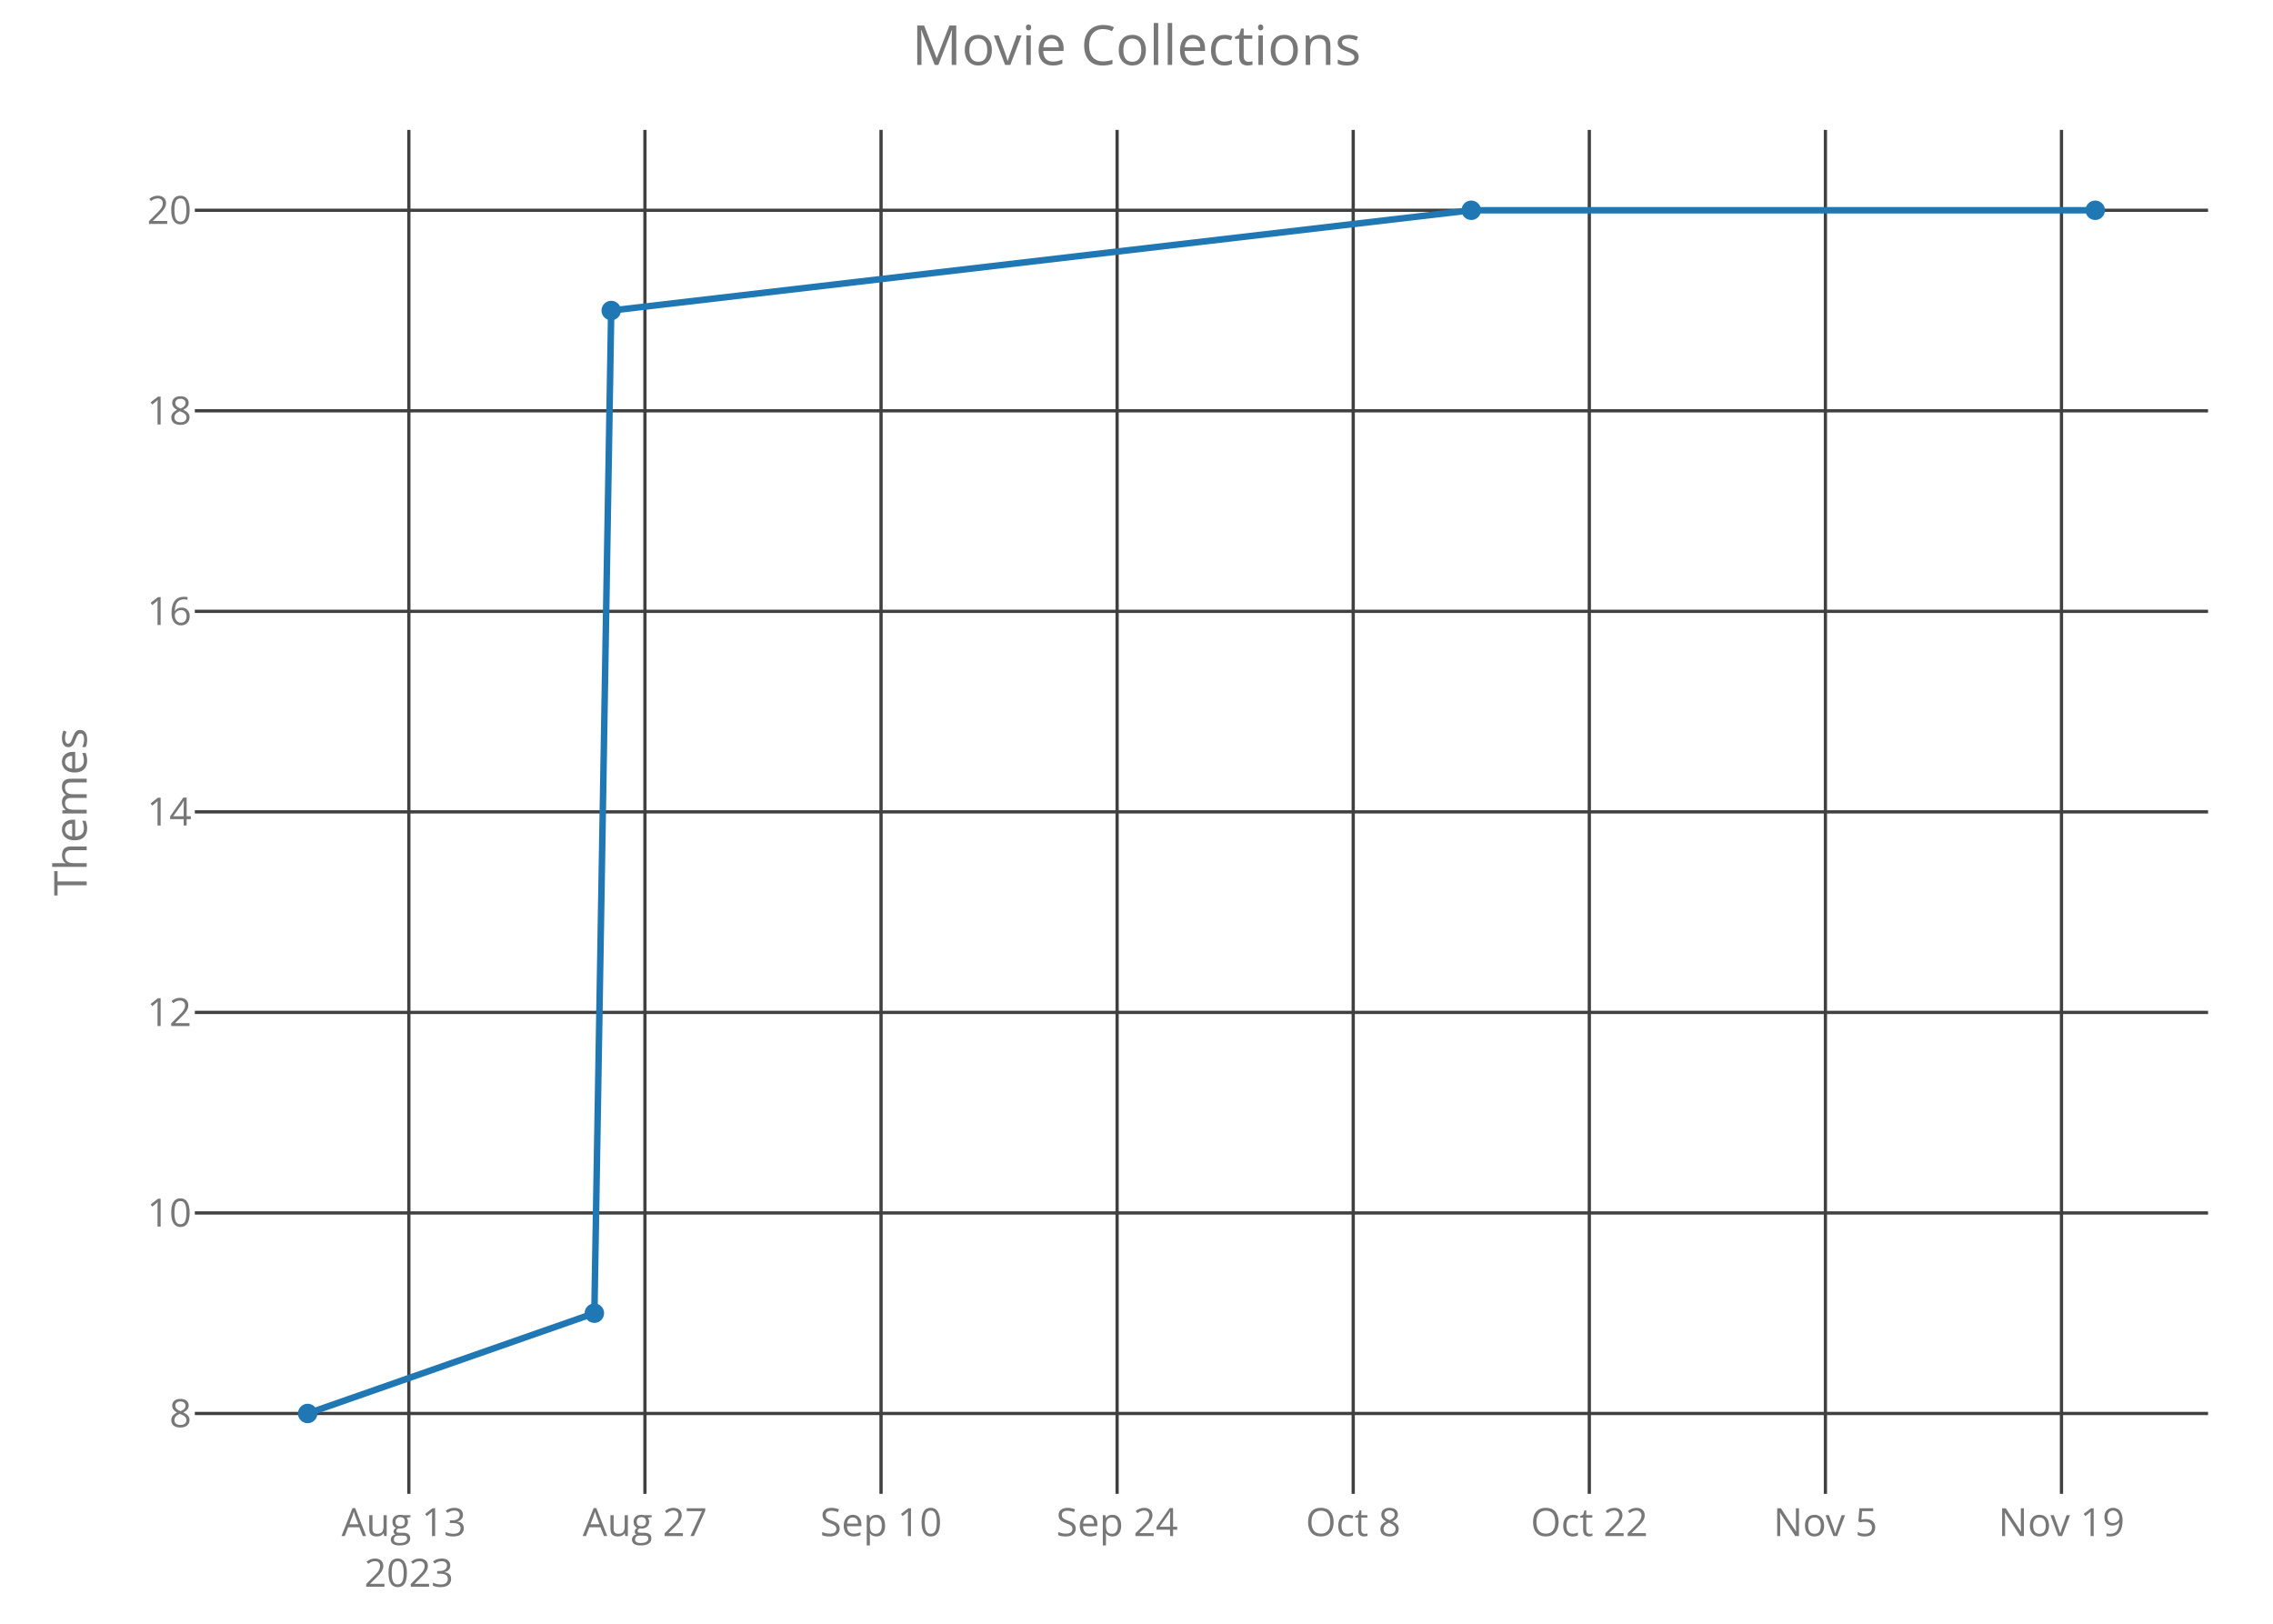
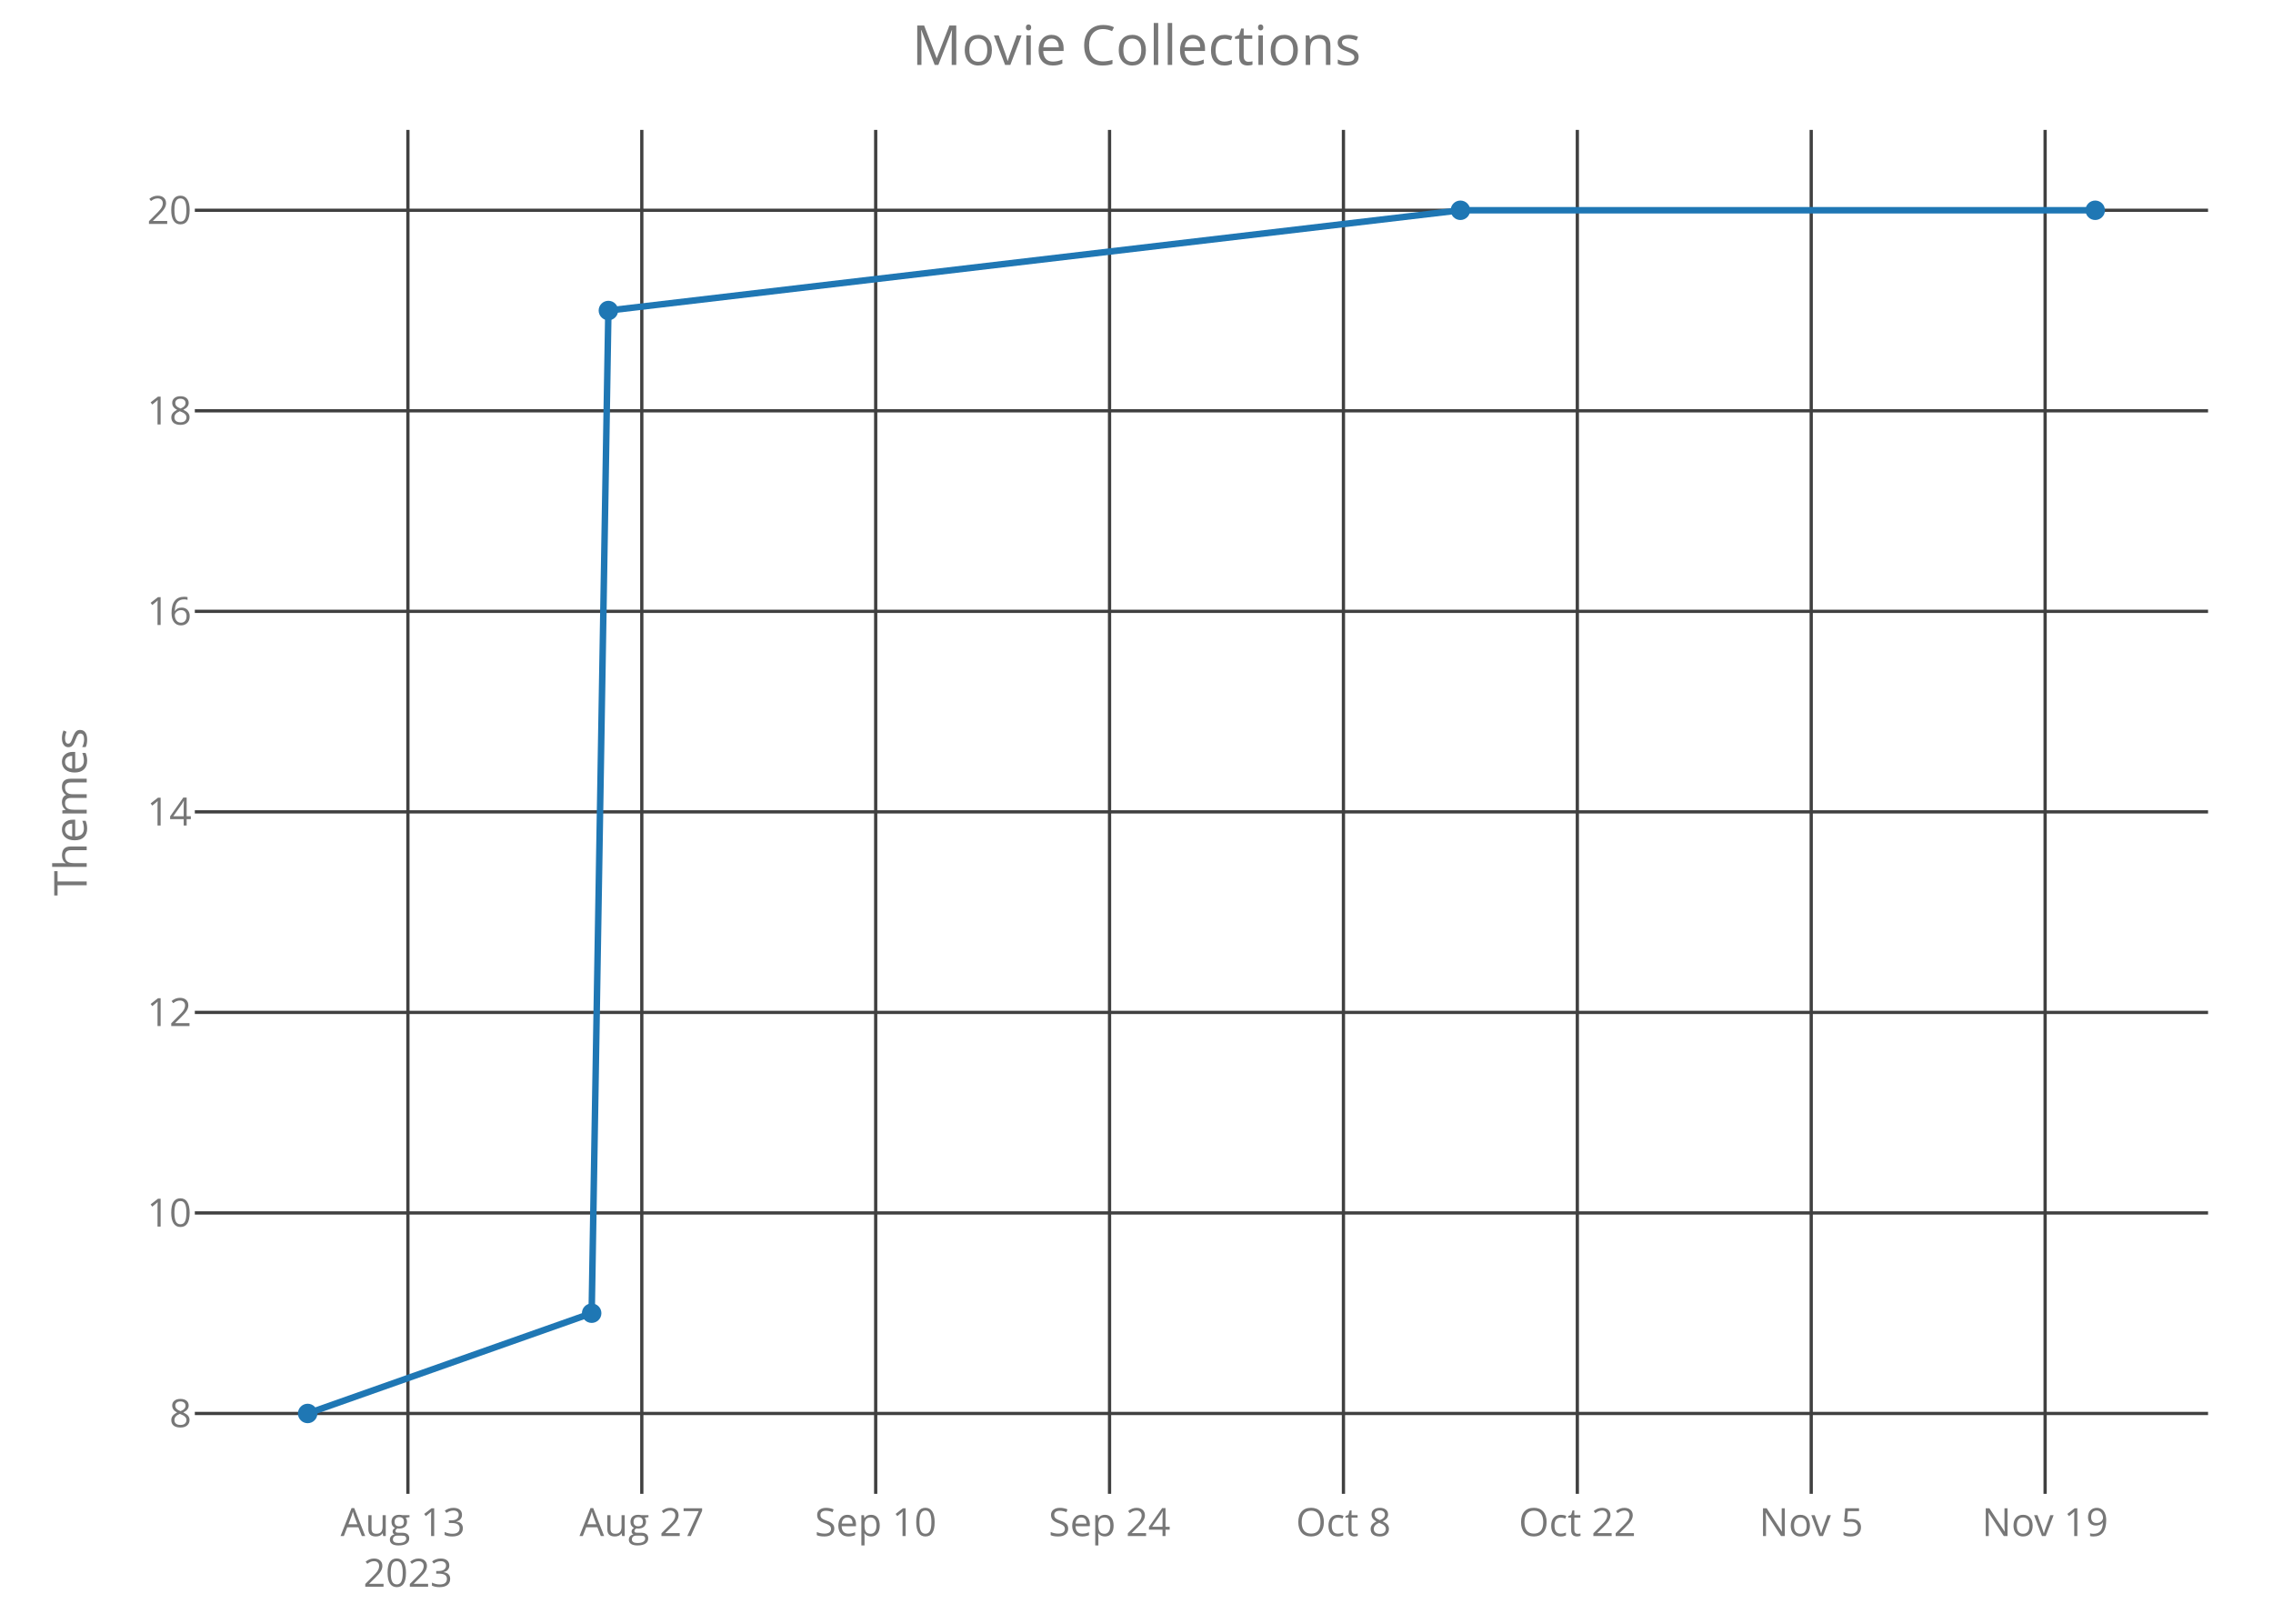
<svg xmlns="http://www.w3.org/2000/svg" class="main-svg" width="700" height="500" style="" viewBox="0 0 700 500">
  <rect x="0" y="0" width="700" height="500" style="fill: rgb(0, 0, 0); fill-opacity: 0;" />
-   <defs id="defs-70f3b6">
+   <defs id="defs-6749b0">
    <g class="clips">
-       <clipPath id="clip70f3b6xyplot" class="plotclip">
+       <clipPath id="clip6749b0xyplot" class="plotclip">
        <rect width="620" height="420" />
      </clipPath>
-       <clipPath class="axesclip" id="clip70f3b6x">
+       <clipPath class="axesclip" id="clip6749b0x">
        <rect x="60" y="0" width="620" height="500" />
      </clipPath>
-       <clipPath class="axesclip" id="clip70f3b6y">
+       <clipPath class="axesclip" id="clip6749b0y">
        <rect x="0" y="40" width="700" height="420" />
      </clipPath>
-       <clipPath class="axesclip" id="clip70f3b6xy">
+       <clipPath class="axesclip" id="clip6749b0xy">
        <rect x="60" y="40" width="620" height="420" />
      </clipPath>
    </g>
    <g class="gradients" />
  </defs>
  <g class="bglayer">
    <rect class="bg" x="60" y="40" width="620" height="420" style="fill: rgb(0, 0, 0); fill-opacity: 0; stroke-width: 0;" />
  </g>
  <g class="layer-below">
    <g class="imagelayer" />
    <g class="shapelayer" />
  </g>
  <g class="cartesianlayer">
    <g class="subplot xy">
      <g class="layer-subplot">
        <g class="shapelayer" />
        <g class="imagelayer" />
      </g>
      <g class="gridlayer">
        <g class="x">
-           <path class="xgrid crisp" transform="translate(125.91,0)" d="M0,40v420" style="stroke: rgb(64, 64, 64); stroke-opacity: 1; stroke-width: 1px;" />
-           <path class="xgrid crisp" transform="translate(198.62,0)" d="M0,40v420" style="stroke: rgb(64, 64, 64); stroke-opacity: 1; stroke-width: 1px;" />
-           <path class="xgrid crisp" transform="translate(271.33,0)" d="M0,40v420" style="stroke: rgb(64, 64, 64); stroke-opacity: 1; stroke-width: 1px;" />
-           <path class="xgrid crisp" transform="translate(344.03,0)" d="M0,40v420" style="stroke: rgb(64, 64, 64); stroke-opacity: 1; stroke-width: 1px;" />
-           <path class="xgrid crisp" transform="translate(416.74,0)" d="M0,40v420" style="stroke: rgb(64, 64, 64); stroke-opacity: 1; stroke-width: 1px;" />
-           <path class="xgrid crisp" transform="translate(489.45,0)" d="M0,40v420" style="stroke: rgb(64, 64, 64); stroke-opacity: 1; stroke-width: 1px;" />
-           <path class="xgrid crisp" transform="translate(562.16,0)" d="M0,40v420" style="stroke: rgb(64, 64, 64); stroke-opacity: 1; stroke-width: 1px;" />
-           <path class="xgrid crisp" transform="translate(634.86,0)" d="M0,40v420" style="stroke: rgb(64, 64, 64); stroke-opacity: 1; stroke-width: 1px;" />
+           <path class="xgrid crisp" transform="translate(125.62,0)" d="M0,40v420" style="stroke: rgb(64, 64, 64); stroke-opacity: 1; stroke-width: 1px;" />
+           <path class="xgrid crisp" transform="translate(197.65,0)" d="M0,40v420" style="stroke: rgb(64, 64, 64); stroke-opacity: 1; stroke-width: 1px;" />
+           <path class="xgrid crisp" transform="translate(269.68,0)" d="M0,40v420" style="stroke: rgb(64, 64, 64); stroke-opacity: 1; stroke-width: 1px;" />
+           <path class="xgrid crisp" transform="translate(341.7,0)" d="M0,40v420" style="stroke: rgb(64, 64, 64); stroke-opacity: 1; stroke-width: 1px;" />
+           <path class="xgrid crisp" transform="translate(413.73,0)" d="M0,40v420" style="stroke: rgb(64, 64, 64); stroke-opacity: 1; stroke-width: 1px;" />
+           <path class="xgrid crisp" transform="translate(485.76,0)" d="M0,40v420" style="stroke: rgb(64, 64, 64); stroke-opacity: 1; stroke-width: 1px;" />
+           <path class="xgrid crisp" transform="translate(557.79,0)" d="M0,40v420" style="stroke: rgb(64, 64, 64); stroke-opacity: 1; stroke-width: 1px;" />
+           <path class="xgrid crisp" transform="translate(629.82,0)" d="M0,40v420" style="stroke: rgb(64, 64, 64); stroke-opacity: 1; stroke-width: 1px;" />
        </g>
        <g class="y">
          <path class="ygrid crisp" transform="translate(0,435.25)" d="M60,0h620" style="stroke: rgb(64, 64, 64); stroke-opacity: 1; stroke-width: 1px;" />
          <path class="ygrid crisp" transform="translate(0,373.5)" d="M60,0h620" style="stroke: rgb(64, 64, 64); stroke-opacity: 1; stroke-width: 1px;" />
          <path class="ygrid crisp" transform="translate(0,311.75)" d="M60,0h620" style="stroke: rgb(64, 64, 64); stroke-opacity: 1; stroke-width: 1px;" />
          <path class="ygrid crisp" transform="translate(0,250)" d="M60,0h620" style="stroke: rgb(64, 64, 64); stroke-opacity: 1; stroke-width: 1px;" />
          <path class="ygrid crisp" transform="translate(0,188.25)" d="M60,0h620" style="stroke: rgb(64, 64, 64); stroke-opacity: 1; stroke-width: 1px;" />
          <path class="ygrid crisp" transform="translate(0,126.5)" d="M60,0h620" style="stroke: rgb(64, 64, 64); stroke-opacity: 1; stroke-width: 1px;" />
          <path class="ygrid crisp" transform="translate(0,64.75)" d="M60,0h620" style="stroke: rgb(64, 64, 64); stroke-opacity: 1; stroke-width: 1px;" />
        </g>
      </g>
      <g class="zerolinelayer" />
      <path class="xlines-below crisp" d="M0,0" style="fill: none;" />
      <path class="ylines-below crisp" d="M0,0" style="fill: none;" />
      <g class="overlines-below" />
      <g class="xaxislayer-below">
        <g class="xtick">
-           <text text-anchor="middle" x="0" y="473" transform="translate(125.91,0)" style="font-family: 'Open Sans'; font-size: 12px; fill: rgb(119, 119, 119); fill-opacity: 1; white-space: pre;">
+           <text text-anchor="middle" x="0" y="473" transform="translate(125.62,0)" style="font-family: 'Open Sans'; font-size: 12px; fill: rgb(119, 119, 119); fill-opacity: 1; white-space: pre;">
            <tspan class="line" dy="0em" x="0" y="473">Aug 13</tspan>
            <tspan class="line" dy="1.3em" x="0" y="473">2023</tspan>
          </text>
        </g>
        <g class="xtick">
-           <text text-anchor="middle" x="0" y="473" transform="translate(198.62,0)" style="font-family: 'Open Sans'; font-size: 12px; fill: rgb(119, 119, 119); fill-opacity: 1; white-space: pre;">Aug 27</text>
+           <text text-anchor="middle" x="0" y="473" transform="translate(197.65,0)" style="font-family: 'Open Sans'; font-size: 12px; fill: rgb(119, 119, 119); fill-opacity: 1; white-space: pre;">Aug 27</text>
        </g>
        <g class="xtick">
-           <text text-anchor="middle" x="0" y="473" transform="translate(271.33,0)" style="font-family: 'Open Sans'; font-size: 12px; fill: rgb(119, 119, 119); fill-opacity: 1; white-space: pre;">Sep 10</text>
+           <text text-anchor="middle" x="0" y="473" transform="translate(269.68,0)" style="font-family: 'Open Sans'; font-size: 12px; fill: rgb(119, 119, 119); fill-opacity: 1; white-space: pre;">Sep 10</text>
        </g>
        <g class="xtick">
-           <text text-anchor="middle" x="0" y="473" transform="translate(344.03,0)" style="font-family: 'Open Sans'; font-size: 12px; fill: rgb(119, 119, 119); fill-opacity: 1; white-space: pre;">Sep 24</text>
+           <text text-anchor="middle" x="0" y="473" transform="translate(341.7,0)" style="font-family: 'Open Sans'; font-size: 12px; fill: rgb(119, 119, 119); fill-opacity: 1; white-space: pre;">Sep 24</text>
        </g>
        <g class="xtick">
-           <text text-anchor="middle" x="0" y="473" transform="translate(416.74,0)" style="font-family: 'Open Sans'; font-size: 12px; fill: rgb(119, 119, 119); fill-opacity: 1; white-space: pre;">Oct 8</text>
+           <text text-anchor="middle" x="0" y="473" transform="translate(413.73,0)" style="font-family: 'Open Sans'; font-size: 12px; fill: rgb(119, 119, 119); fill-opacity: 1; white-space: pre;">Oct 8</text>
        </g>
        <g class="xtick">
-           <text text-anchor="middle" x="0" y="473" transform="translate(489.45,0)" style="font-family: 'Open Sans'; font-size: 12px; fill: rgb(119, 119, 119); fill-opacity: 1; white-space: pre;">Oct 22</text>
+           <text text-anchor="middle" x="0" y="473" transform="translate(485.76,0)" style="font-family: 'Open Sans'; font-size: 12px; fill: rgb(119, 119, 119); fill-opacity: 1; white-space: pre;">Oct 22</text>
        </g>
        <g class="xtick">
-           <text text-anchor="middle" x="0" y="473" transform="translate(562.16,0)" style="font-family: 'Open Sans'; font-size: 12px; fill: rgb(119, 119, 119); fill-opacity: 1; white-space: pre;">Nov 5</text>
+           <text text-anchor="middle" x="0" y="473" transform="translate(557.79,0)" style="font-family: 'Open Sans'; font-size: 12px; fill: rgb(119, 119, 119); fill-opacity: 1; white-space: pre;">Nov 5</text>
        </g>
        <g class="xtick">
-           <text text-anchor="middle" x="0" y="473" transform="translate(634.86,0)" style="font-family: 'Open Sans'; font-size: 12px; fill: rgb(119, 119, 119); fill-opacity: 1; white-space: pre;">Nov 19</text>
+           <text text-anchor="middle" x="0" y="473" transform="translate(629.82,0)" style="font-family: 'Open Sans'; font-size: 12px; fill: rgb(119, 119, 119); fill-opacity: 1; white-space: pre;">Nov 19</text>
        </g>
      </g>
      <g class="yaxislayer-below">
        <g class="ytick">
          <text text-anchor="end" x="59" y="4.2" transform="translate(0,435.25)" style="font-family: 'Open Sans'; font-size: 12px; fill: rgb(119, 119, 119); fill-opacity: 1; white-space: pre;">8</text>
        </g>
        <g class="ytick">
          <text text-anchor="end" x="59" y="4.2" transform="translate(0,373.5)" style="font-family: 'Open Sans'; font-size: 12px; fill: rgb(119, 119, 119); fill-opacity: 1; white-space: pre;">10</text>
        </g>
        <g class="ytick">
          <text text-anchor="end" x="59" y="4.2" transform="translate(0,311.75)" style="font-family: 'Open Sans'; font-size: 12px; fill: rgb(119, 119, 119); fill-opacity: 1; white-space: pre;">12</text>
        </g>
        <g class="ytick">
          <text text-anchor="end" x="59" y="4.2" transform="translate(0,250)" style="font-family: 'Open Sans'; font-size: 12px; fill: rgb(119, 119, 119); fill-opacity: 1; white-space: pre;">14</text>
        </g>
        <g class="ytick">
          <text text-anchor="end" x="59" y="4.2" transform="translate(0,188.25)" style="font-family: 'Open Sans'; font-size: 12px; fill: rgb(119, 119, 119); fill-opacity: 1; white-space: pre;">16</text>
        </g>
        <g class="ytick">
          <text text-anchor="end" x="59" y="4.2" transform="translate(0,126.5)" style="font-family: 'Open Sans'; font-size: 12px; fill: rgb(119, 119, 119); fill-opacity: 1; white-space: pre;">18</text>
        </g>
        <g class="ytick">
          <text text-anchor="end" x="59" y="4.2" transform="translate(0,64.75)" style="font-family: 'Open Sans'; font-size: 12px; fill: rgb(119, 119, 119); fill-opacity: 1; white-space: pre;">20</text>
        </g>
      </g>
      <g class="overaxes-below" />
-       <g class="plot" transform="translate(60,40)" clip-path="url('#clip70f3b6xyplot')">
+       <g class="plot" transform="translate(60,40)" clip-path="url('#clip6749b0xyplot')">
        <g class="scatterlayer mlayer">
-           <g class="trace scatter traceccedf1" style="stroke-miterlimit: 2; opacity: 1;">
+           <g class="trace scatter traceb7ceac" style="stroke-miterlimit: 2; opacity: 1;">
            <g class="fills" />
            <g class="errorbars" />
            <g class="lines">
-               <path class="js-line" d="M34.75,395.25L123.04,364.37L128.23,55.62L393.09,24.75L585.25,24.75" style="vector-effect: non-scaling-stroke; fill: none; stroke: rgb(31, 119, 180); stroke-opacity: 1; stroke-width: 2px; opacity: 1;" />
+               <path class="js-line" d="M34.75,395.25L122.21,364.37L127.36,55.62L389.75,24.75L585.25,24.75" style="vector-effect: non-scaling-stroke; fill: none; stroke: rgb(31, 119, 180); stroke-opacity: 1; stroke-width: 2px; opacity: 1;" />
            </g>
            <g class="points">
              <path class="point" transform="translate(34.75,395.25)" d="M3,0A3,3 0 1,1 0,-3A3,3 0 0,1 3,0Z" style="opacity: 1; stroke-width: 0px; fill: rgb(31, 119, 180); fill-opacity: 1;" />
-               <path class="point" transform="translate(123.04,364.37)" d="M3,0A3,3 0 1,1 0,-3A3,3 0 0,1 3,0Z" style="opacity: 1; stroke-width: 0px; fill: rgb(31, 119, 180); fill-opacity: 1;" />
-               <path class="point" transform="translate(128.23,55.62)" d="M3,0A3,3 0 1,1 0,-3A3,3 0 0,1 3,0Z" style="opacity: 1; stroke-width: 0px; fill: rgb(31, 119, 180); fill-opacity: 1;" />
-               <path class="point" transform="translate(393.09,24.75)" d="M3,0A3,3 0 1,1 0,-3A3,3 0 0,1 3,0Z" style="opacity: 1; stroke-width: 0px; fill: rgb(31, 119, 180); fill-opacity: 1;" />
+               <path class="point" transform="translate(122.21,364.37)" d="M3,0A3,3 0 1,1 0,-3A3,3 0 0,1 3,0Z" style="opacity: 1; stroke-width: 0px; fill: rgb(31, 119, 180); fill-opacity: 1;" />
+               <path class="point" transform="translate(127.36,55.62)" d="M3,0A3,3 0 1,1 0,-3A3,3 0 0,1 3,0Z" style="opacity: 1; stroke-width: 0px; fill: rgb(31, 119, 180); fill-opacity: 1;" />
+               <path class="point" transform="translate(389.75,24.75)" d="M3,0A3,3 0 1,1 0,-3A3,3 0 0,1 3,0Z" style="opacity: 1; stroke-width: 0px; fill: rgb(31, 119, 180); fill-opacity: 1;" />
              <path class="point" transform="translate(585.25,24.75)" d="M3,0A3,3 0 1,1 0,-3A3,3 0 0,1 3,0Z" style="opacity: 1; stroke-width: 0px; fill: rgb(31, 119, 180); fill-opacity: 1;" />
            </g>
            <g class="text" />
          </g>
        </g>
      </g>
      <g class="overplot" />
      <path class="xlines-above" />
      <path class="ylines-above" />
      <g class="overlines-above" />
      <g class="xaxislayer-above" />
      <g class="yaxislayer-above" />
      <g class="overaxes-above" />
    </g>
  </g>
  <g class="polarlayer" />
  <g class="ternarylayer" />
  <g class="geolayer" />
  <g class="funnelarealayer" />
  <g class="pielayer" />
  <g class="treemaplayer" />
  <g class="sunburstlayer" />
  <g class="glimages" />
-   <defs id="topdefs-70f3b6">
+   <defs id="topdefs-6749b0">
    <g class="clips" />
  </defs>
  <g class="layer-above">
    <g class="imagelayer" />
    <g class="shapelayer" />
  </g>
  <g class="infolayer">
    <g class="g-gtitle">
      <text class="gtitle" x="350" y="20" text-anchor="middle" dy="0em" style="font-family: 'Open Sans'; font-size: 17px; fill: rgb(119, 119, 119); opacity: 1; font-weight: normal; white-space: pre;">Movie Collections</text>
    </g>
    <g class="g-xtitle" />
    <g class="g-ytitle">
      <text class="ytitle" transform="rotate(-90,26.7,250)" x="26.7" y="250" text-anchor="middle" style="font-family: 'Open Sans'; font-size: 14px; fill: rgb(119, 119, 119); opacity: 1; font-weight: normal; white-space: pre;">Themes</text>
    </g>
  </g>
</svg>
